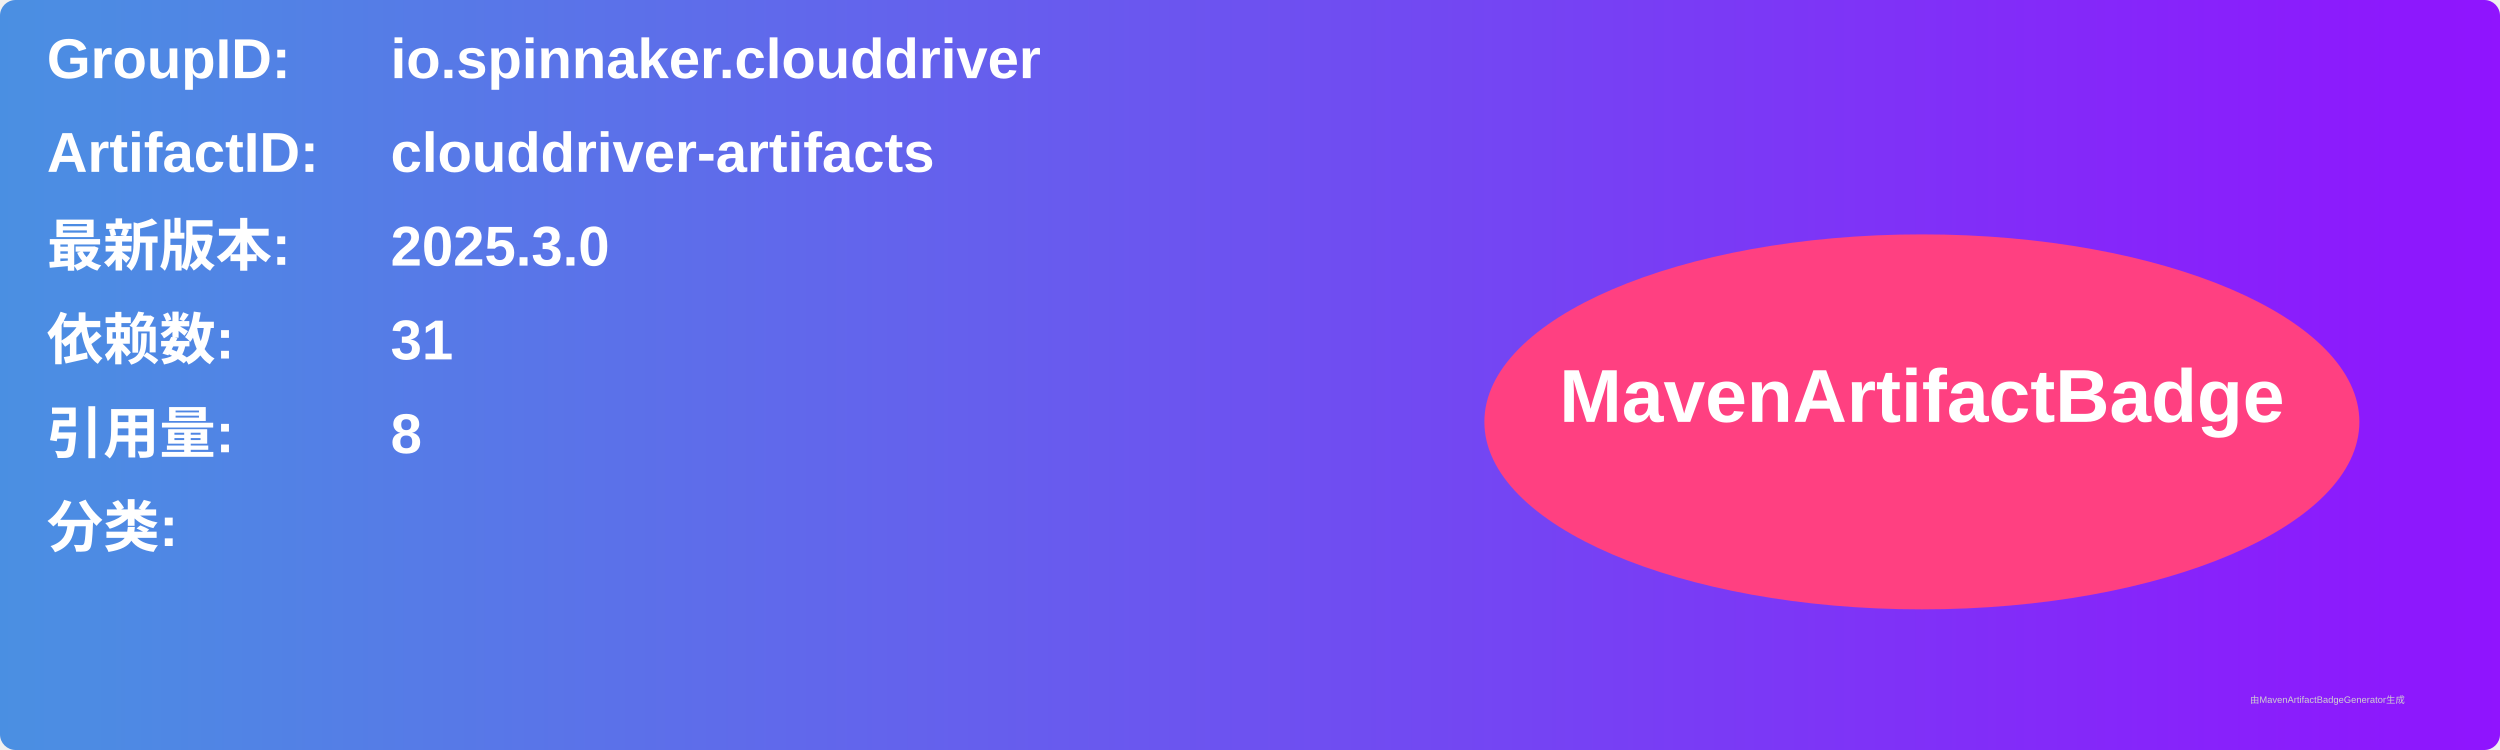
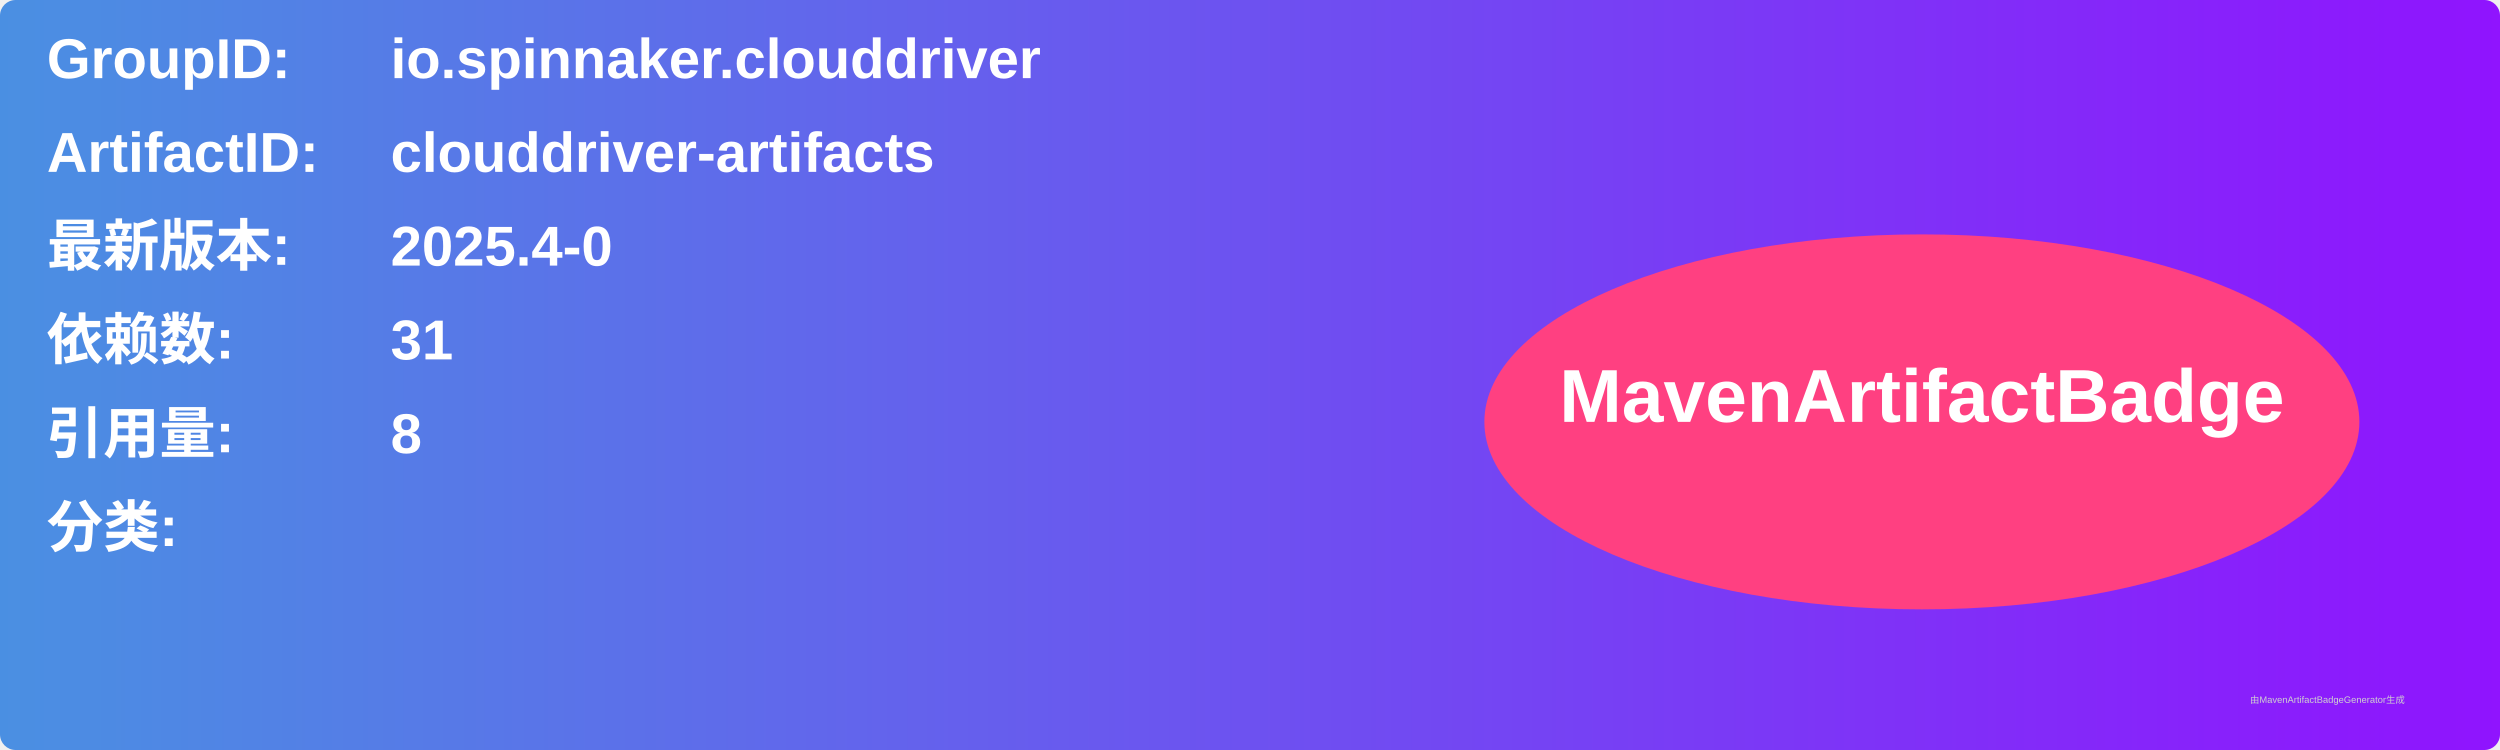
<svg xmlns="http://www.w3.org/2000/svg" width="800" height="240" viewBox="0 0 800 240">
  <linearGradient id="grad" x1="0%" y1="0%" x2="100%" y2="0%">
    <stop offset="0%" stop-color="#4a90e2" />
    <stop offset="100%" stop-color="#9013fe" />
  </linearGradient>
  <rect width="100%" height="100%" rx="5" ry="5" fill="url(#grad)" />
  <g transform="translate(15, 15)">
    <text x="0" y="10" font-family="Arial" font-size="18" fill="white" font-weight="bold" width="260">GroupID:</text>
    <text x="110" y="10" font-family="Arial" font-size="18" fill="white" font-weight="bold" width="460">io.spinnaker.clouddriver</text>
    <text x="0" y="40" font-family="Arial" font-size="18" fill="white" font-weight="bold" width="260">ArtifactID:</text>
    <text x="110" y="40" font-family="Arial" font-size="18" fill="white" font-weight="bold" width="460">clouddriver-artifacts</text>
    <text x="0" y="70" font-family="Arial" font-size="18" fill="white" font-weight="bold">最新版本:</text>
    <text x="110" y="70" font-family="Arial" font-size="18" fill="white" font-weight="bold">
-       <tspan font-weight="bold">2025.3.0</tspan>
+       <tspan font-weight="bold">2025.4-0</tspan>
    </text>
    <text x="0" y="100" font-family="Arial" font-size="18" fill="white" font-weight="bold">依赖数: </text>
    <text x="110" y="100" font-family="Arial" font-size="18" fill="white">
      <tspan font-weight="bold">31</tspan>
    </text>
    <text x="0" y="130" font-family="Arial" font-size="18" fill="white" font-weight="bold">引用量: </text>
    <text x="110" y="130" font-family="Arial" font-size="18" fill="white">
      <tspan font-weight="bold">8</tspan>
    </text>
    <text x="0" y="160" font-family="Arial" font-size="18" fill="white" font-weight="bold">分类:</text>
    <text x="10" y="190" font-family="Arial" font-size="10" fill="white">
      <tspan font-weight="bold" />
    </text>
    <ellipse cx="600" cy="120" rx="140" ry="60" fill="#ff4081" />
    <text x="600" y="120" text-anchor="middle" font-family="Arial" font-size="24" fill="white" font-weight="bold">MavenArtifactBadge</text>
  </g>
  <text x="720" y="225" font-family="Arial" font-size="3" fill="#d0d0d0">由MavenArtifactBadgeGenerator生成</text>
</svg>
